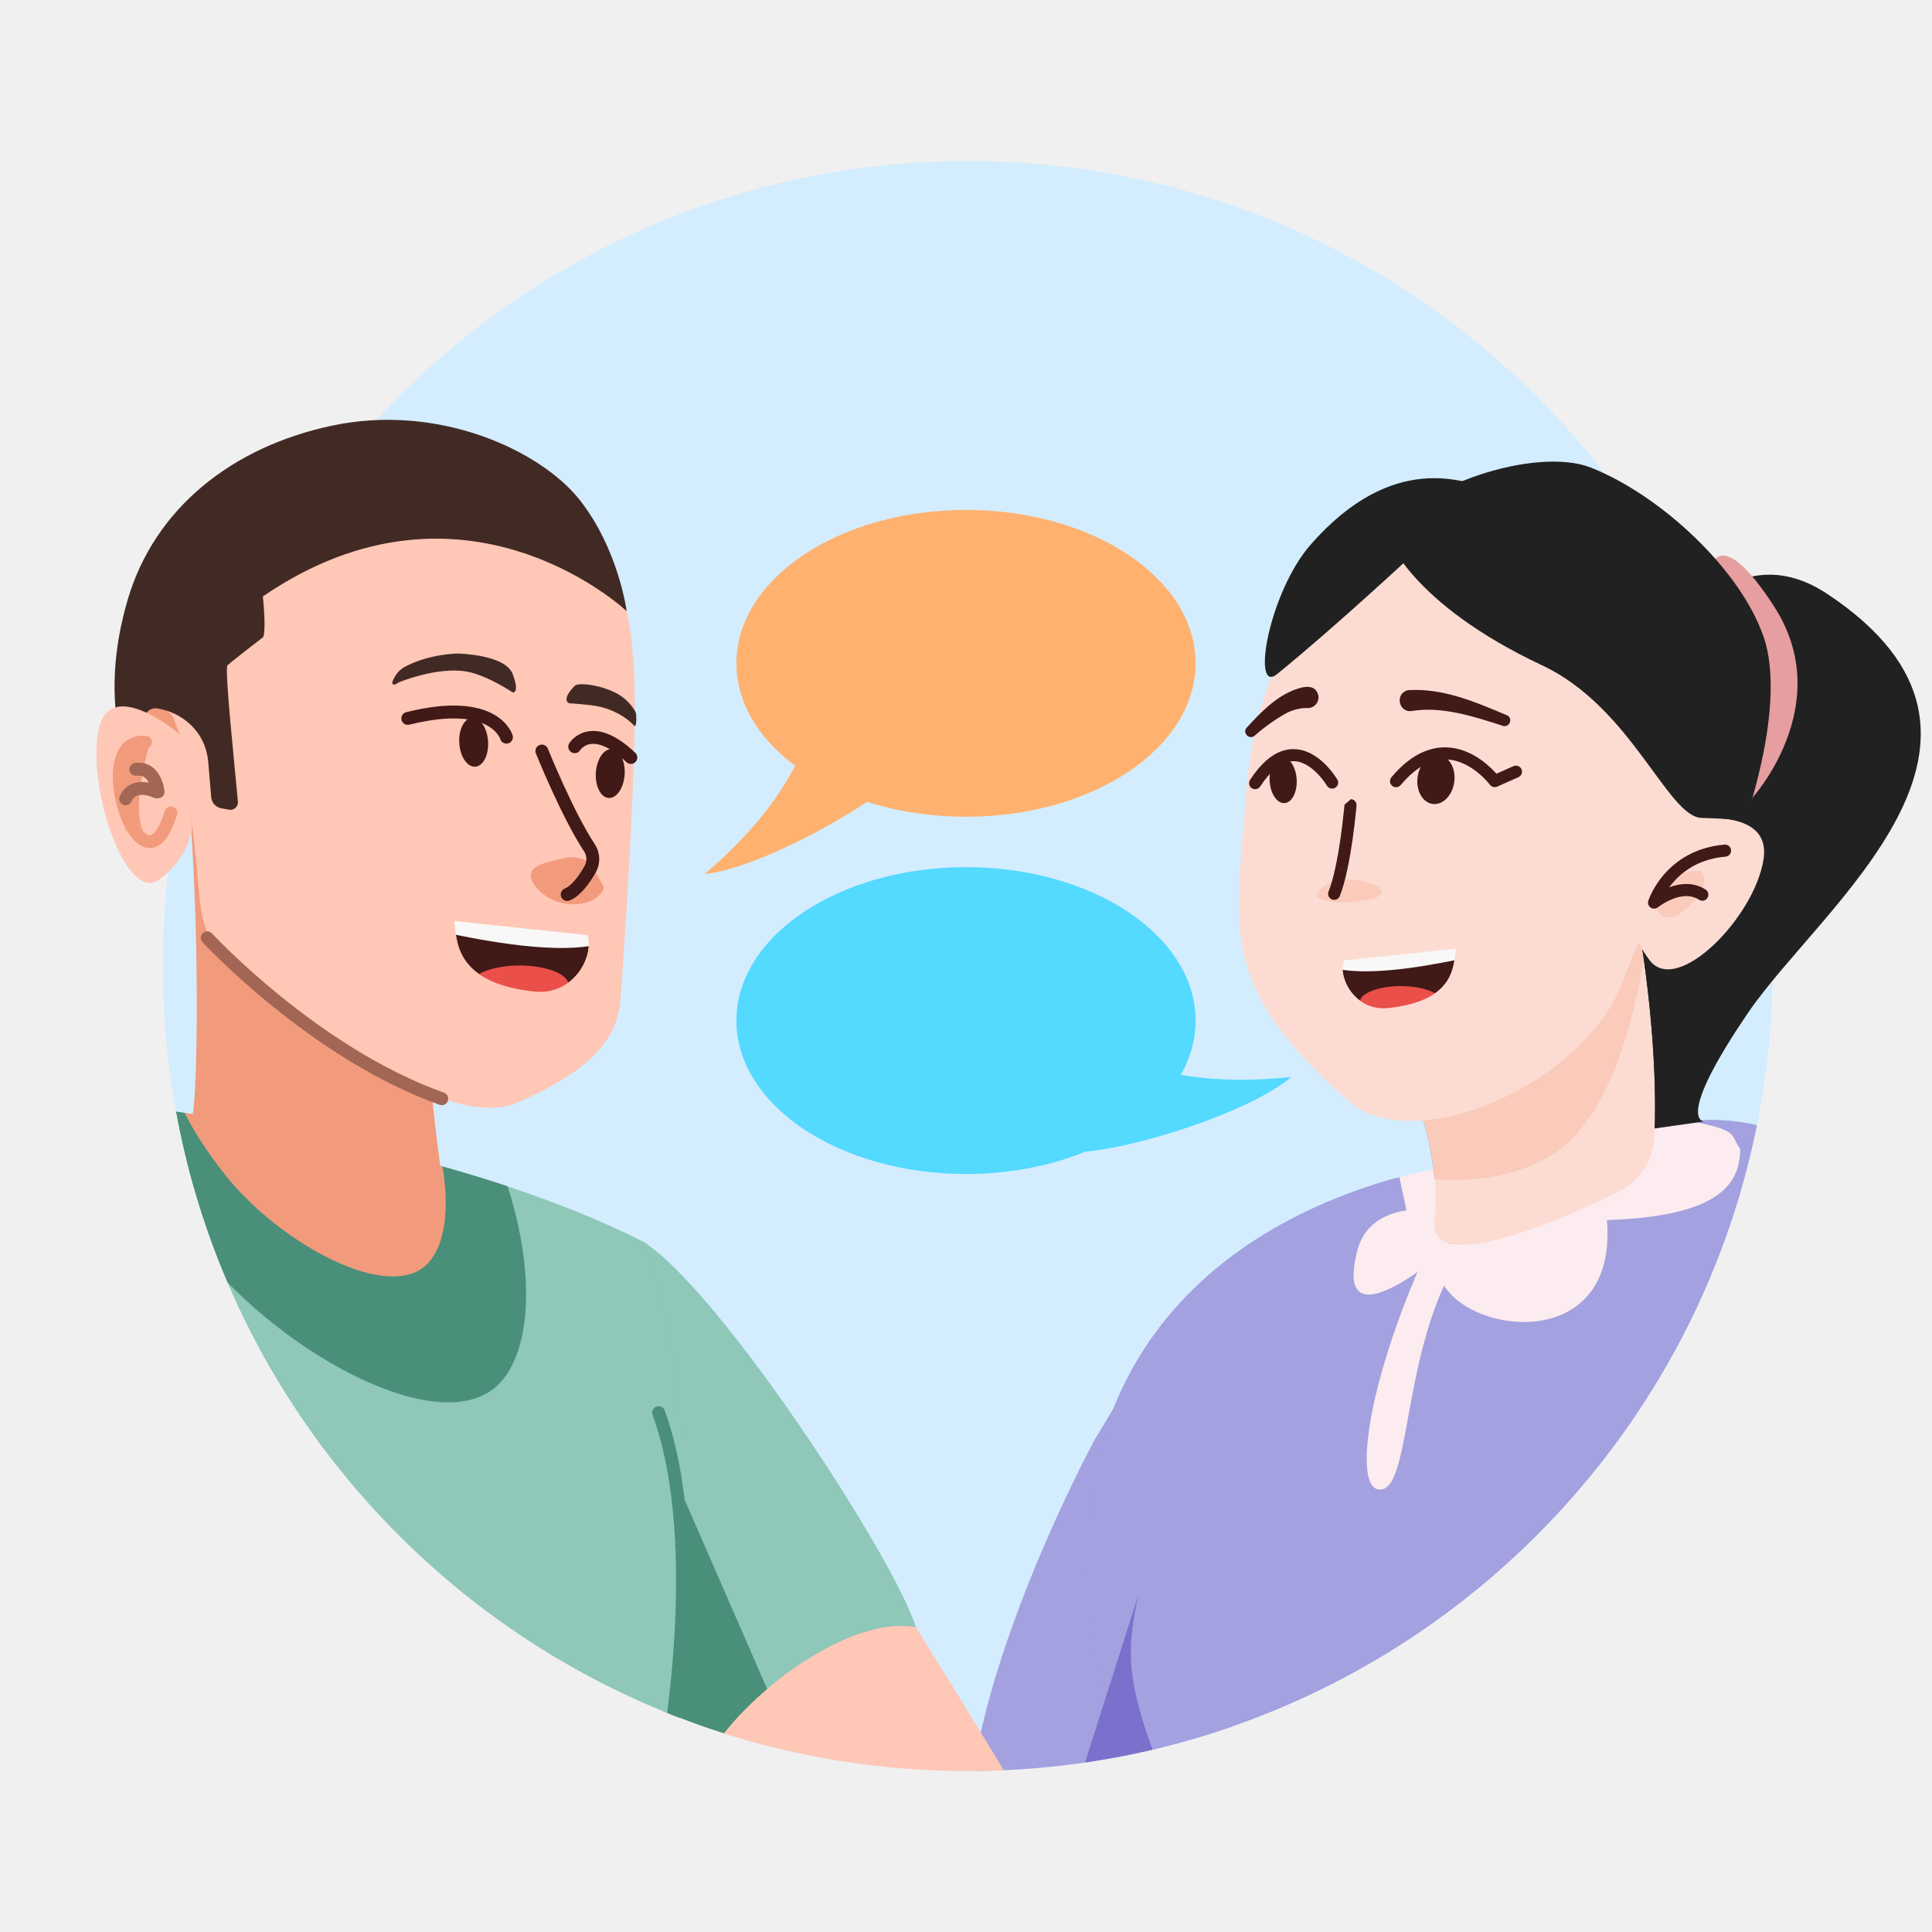
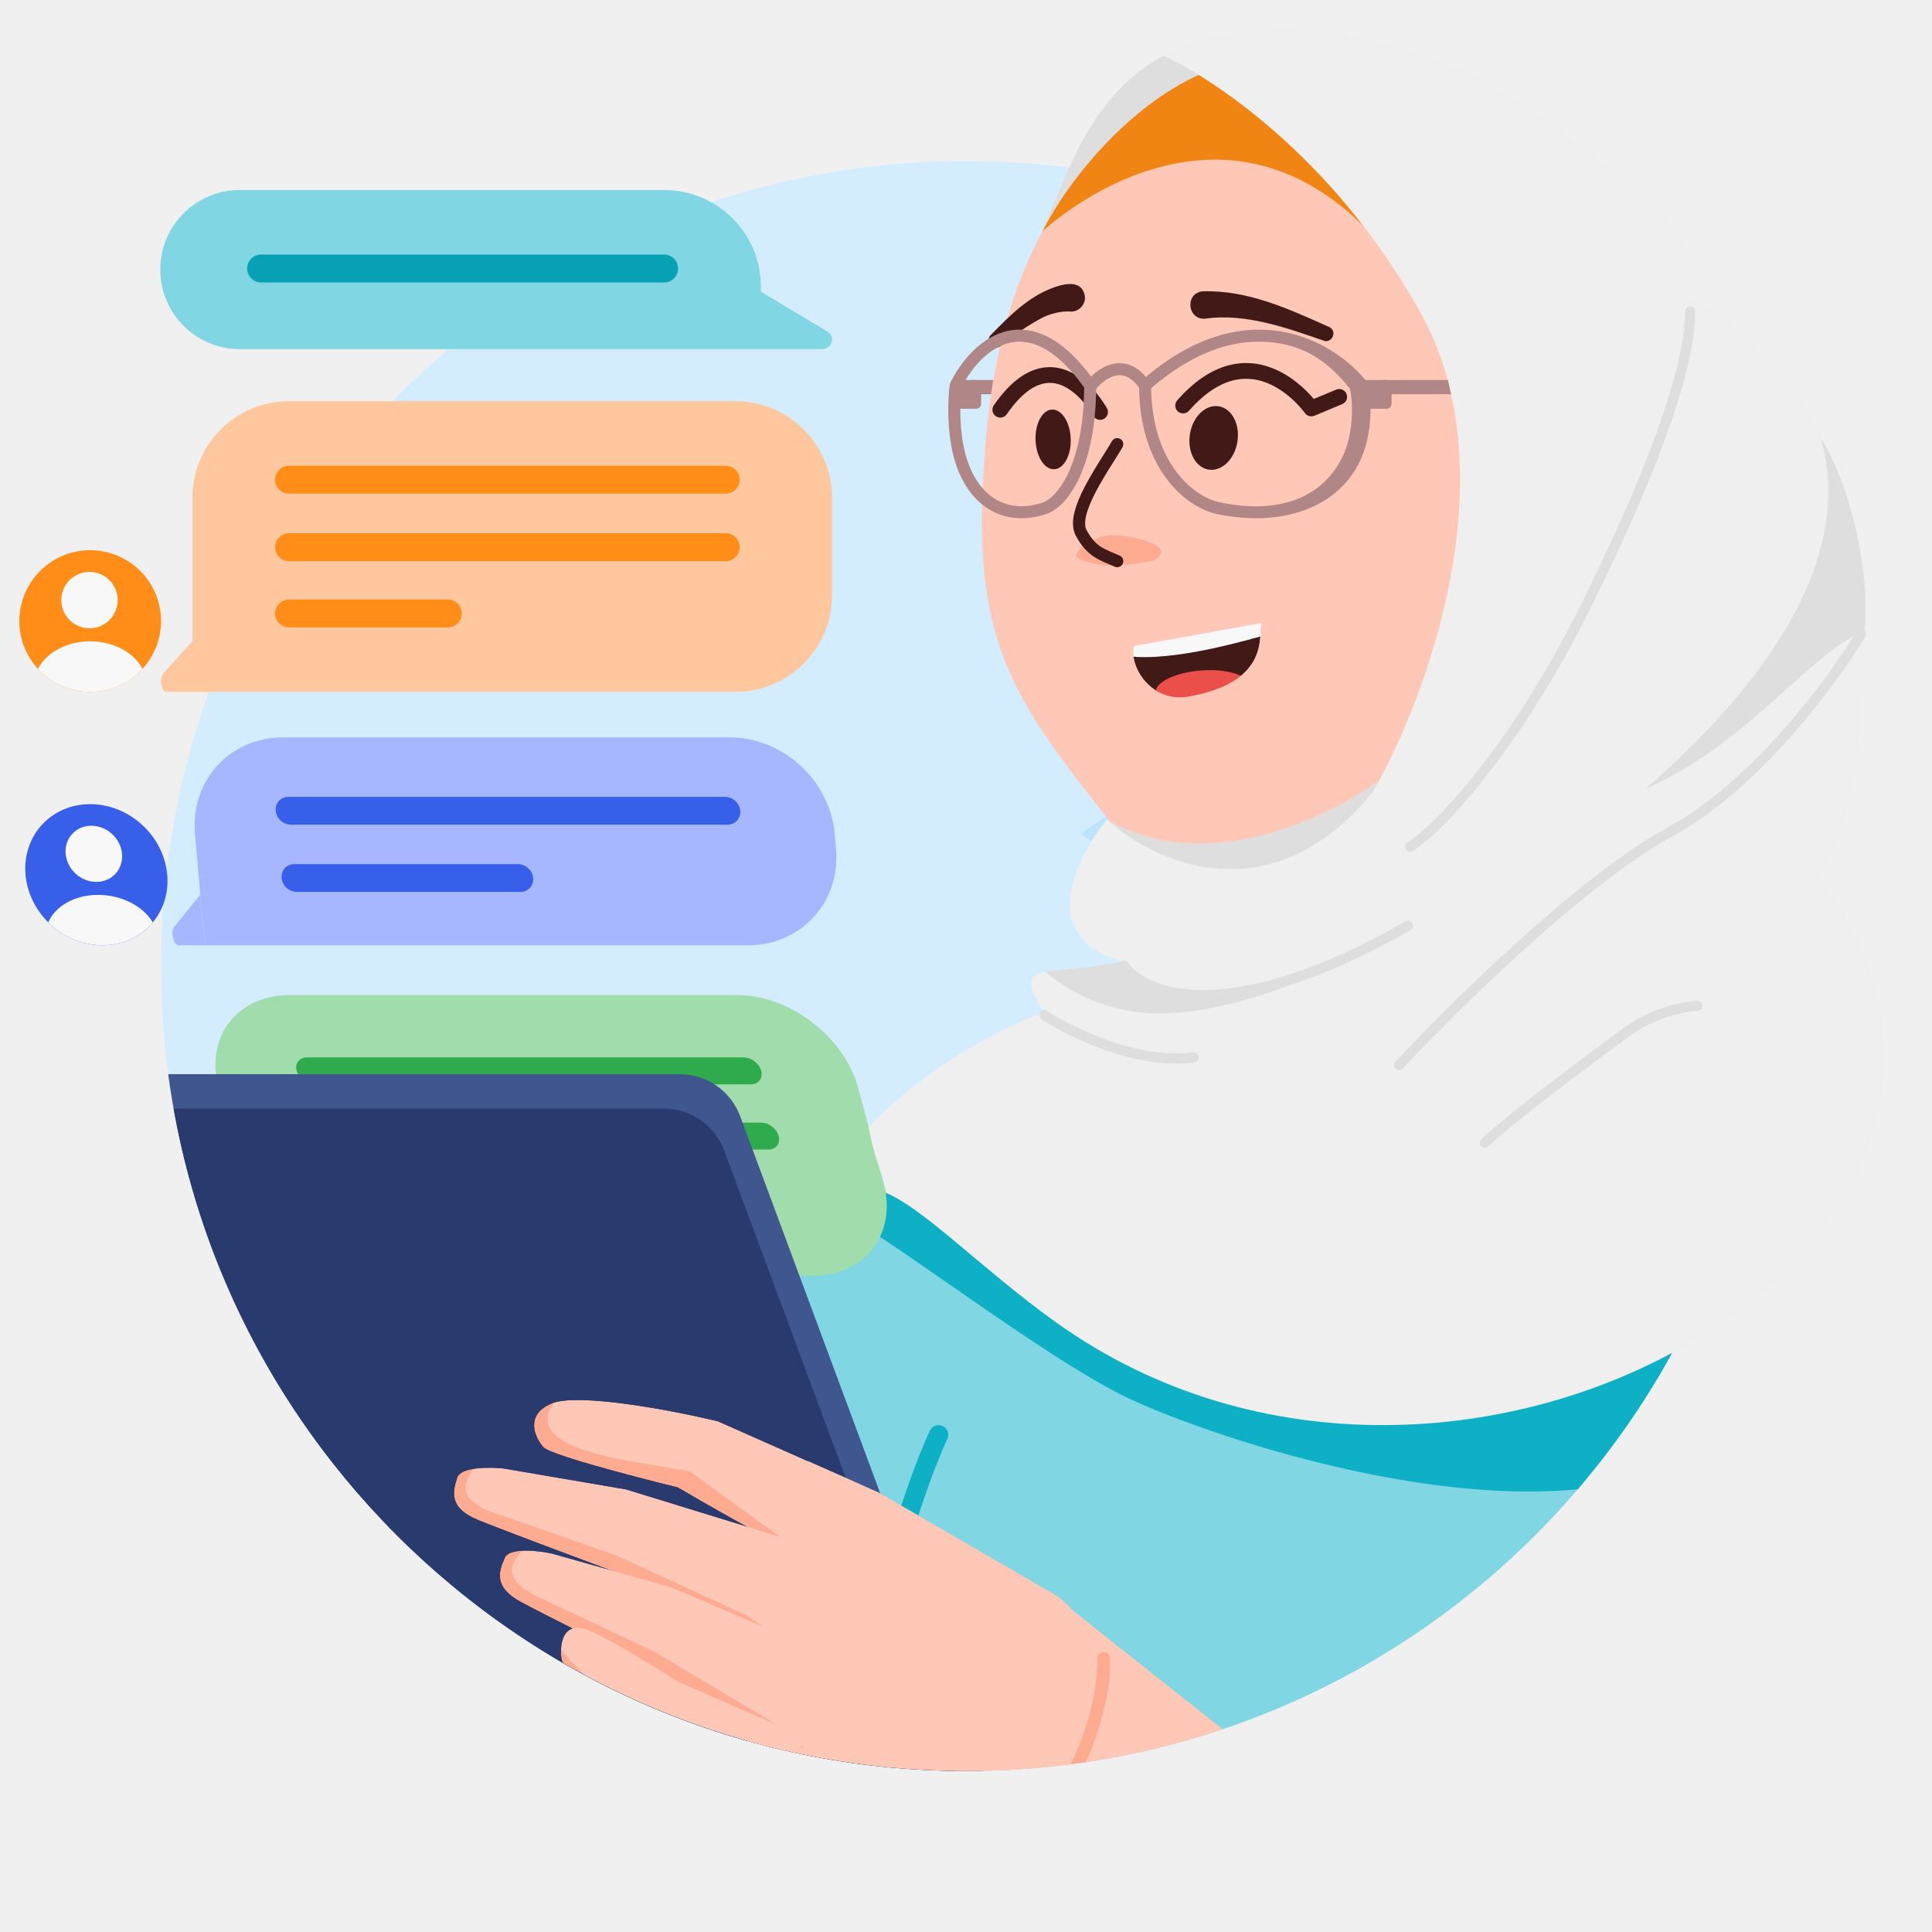
<svg xmlns="http://www.w3.org/2000/svg" width="150" height="150" fill="none" class="persona-ilustration" viewBox="0 0 150 150">
  <g clip-path="url(#elqhFsJpLGddPCduUb3J-NjNWaclQfH_oZLKniK5dyU_a)">
    <g clip-path="url(#elqhFsJpLGddPCduUb3J-NjNWaclQfH_oZLKniK5dyU_b)">
-       <rect width="125" height="125" x="12.64" y="12.5" fill="#D3EDFF" rx="62.5" />
-       <path fill="#A4A1E0" d="M84.976 111.801s-10.98 20.22-9.724 32.605c1.257 12.386 9.668 14.14 9.668 14.14S96.22 140.222 96 130.533c-.225-9.694-6.39-26.441-6.39-26.441z" />
-       <path fill="#FFC7B6" d="M50.004 96.432c5.95 3.83 31.77 47.4 31.77 47.4l-21.66-1.52-13.88-19.495z" />
-       <mask id="elqhFsJpLGddPCduUb3J-NjNWaclQfH_oZLKniK5dyU_c" width="26" height="42" x="46" y="96" maskUnits="userSpaceOnUse" style="mask-type:alpha">
-         <path fill="#000" d="M50.004 96.432c5.95 3.83 19.465 24.54 21.115 29.91-5.97-1.05-15.175 6.88-16.495 10.965-2.43-1.91-8.39-14.49-8.39-14.49z" />
+       <rect width="125" height="125" x="12.501" y="12.5" fill="#D3EDFF" rx="62.5" />
+       <path fill="#80D6E2" d="M147.813 105.788c-6.559-13.58-26.274-12.122-32.241-20.21-11.362 1.494-32.225-.358-43.244 2.832-11.02 3.19-29.614 39.643-34.628 48.584 1.872 2.236 6.144 12.271 32.097 27.64s60.648-7.413 83.812-20.952c-2.713-8.384 5.264-14.998-5.796-37.894" />
+       <path fill="#0EB0C6" d="M146.071 97.81c-2.179-2.582-5.09-4.397-8.274-5.816-4.822 2.659-8.999 4.703-10.4 4.703-.678 0-2.063.299-3.981.712-8.718 1.88-28.443 6.135-42.754-4.523a56 56 0 0 1-1.715-1.355c-3.31-2.682-7.339-5.945-8.887-1.382.288-1.498-8.746 1.76-4.976 3.858 1.984 1.103 5.098 3.264 8.508 5.63 4.9 3.399 10.41 7.223 14.054 8.941 6.177 2.914 29.813 11.209 43.242 4.932 5.792-2.707 11.063-9.097 15.183-15.7" />
+       <path fill="#0EB0C6" fill-rule="evenodd" d="M73.19 110.717a.75.75 0 0 1 .363.996c-1.702 3.659-5.521 14.545-6.972 28.436a.75.75 0 1 1-1.492-.156c1.468-14.053 5.33-25.099 7.104-28.913a.75.75 0 0 1 .996-.363" clip-rule="evenodd" />
+       <path fill="#A1DCAC" d="m13.202 97.575 4.283-11.167 3.388 12.647h-6.428c-.787 0-1.49-.837-1.243-1.48M16.974 84.498c-1.072-4 1.416-7.244 5.558-7.244h34.664c4.142 0 8.369 3.243 9.44 7.244l1.96 7.312c1.072 4.001-1.417 7.245-5.559 7.245H20.874z" />
+       <path fill="#2FAB4E" d="M23.034 83.14c-.155-.577.204-1.045.802-1.045h33.899c.598 0 1.208.468 1.363 1.046s-.205 1.046-.803 1.046H24.397c-.598 0-1.209-.468-1.363-1.046M24.39 88.205c-.154-.578.205-1.046.803-1.046h33.898c.599 0 1.209.468 1.364 1.046.154.578-.205 1.046-.803 1.046H25.754c-.598 0-1.209-.468-1.364-1.046M25.721 93.172c-.155-.578.205-1.046.803-1.046H38.85c.598 0 1.208.468 1.363 1.046s-.204 1.046-.803 1.046H27.085c-.598 0-1.208-.468-1.363-1.046" />
+       <path fill="#3F568E" d="M52.778 83.4H11.573v57.216h65.933L57.466 86.66a5 5 0 0 0-4.688-3.26" />
+       <path fill="#293A6E" d="M51.537 86.073H10.332v57.215h65.933l-20.04-53.956a5 5 0 0 0-4.688-3.259" />
+       <path fill="#FFC7B6" d="m136.667 167.337-53.426-42.34-7.977 15.097c13.998 15.829 43.992 48.168 51.99 50.896 9.997 3.408 16.703 2.358 19.565-2.821 3.511-6.353-6.004-17.983-10.152-20.832" />
+       <path fill="#FFC7B6" d="m68.232 115.883 13.577 7.88c6.09 3.656 3.112 17.719 0 19.901-3.475-.687-21.806-4.844-22.97-5.814-1.454-1.212-1.346-11.006 1.865-18.077 1.945-4.284.942-5.87 2.073-6.315z" />
+       <path fill="#000" fill-opacity=".5" fill-rule="evenodd" d="M85.66 128.264a.5.5 0 0 1 .522.478c.075 1.713-.34 4.057-1.224 6.471-.886 2.42-2.258 4.95-4.13 7.024a.5.5 0 0 1-.743-.67c1.77-1.96 3.082-4.371 3.934-6.698.854-2.331 1.231-4.54 1.164-6.083a.5.5 0 0 1 .477-.522" clip-rule="evenodd" style="mix-blend-mode:overlay" />
+       <mask id="elqhFsJpLGddPCduUb3J-NjNWaclQfH_oZLKniK5dyU_c" width="26" height="13" x="41" y="108" maskUnits="userSpaceOnUse" style="mask-type:alpha">
+         <path fill="#FFC7B6" d="m66.317 115.038-10.593-4.695c-3.467-.828-10.911-2.258-12.952-1.358-2.04.899-1.246 2.619-.594 3.366.653.748 10.439 3.135 10.439 3.135 2.276 1.331 7.296 4.201 9.173 5.036 1.878.835 3.8-3.308 4.527-5.484" />
      </mask>
      <g mask="url(#elqhFsJpLGddPCduUb3J-NjNWaclQfH_oZLKniK5dyU_c)">
-         <path fill="#8FC7B8" d="M50.004 96.432c5.95 3.83 19.465 24.54 21.115 29.91-5.97-1.05-15.175 6.88-16.495 10.965-2.43-1.91-8.39-14.49-8.39-14.49z" />
-         <path fill="#498F79" d="m49.284 107.577 12.03 27.57-13.05 5.49-3.575-21.385" />
+         <path fill="#FFC7B6" d="m66.317 115.038-10.593-4.695c-3.467-.828-10.911-2.258-12.952-1.358-2.04.899-1.246 2.619-.594 3.366.653.748 10.439 3.135 10.439 3.135 2.276 1.331 7.296 4.201 9.173 5.036 1.878.835 3.8-3.308 4.527-5.484" />
+         <path fill="#000" d="m62.469 120.71-8.874-6.449c-3.467-.828-15.13-1.417-9.616-6.452-4.755.269-3.968 7.246-3.315 7.993.652.748 10.438 3.135 10.438 3.135 2.276 1.331 7.297 4.201 9.174 5.036s2.703-1.621 2.192-3.263" opacity=".5" style="mix-blend-mode:overlay" />
      </g>
-       <mask id="elqhFsJpLGddPCduUb3J-NjNWaclQfH_oZLKniK5dyU_d" width="60" height="56" x="-7" y="84" maskUnits="userSpaceOnUse" style="mask-type:alpha">
-         <path fill="#000" d="M-3.771 84.523s33.185 1.45 53.845 11.94c5.44 13.95 1.615 40.51 1.615 40.51s-21.48 8.165-37.495-5.715-24.83-38.255-17.97-46.73z" />
+       <mask id="elqhFsJpLGddPCduUb3J-NjNWaclQfH_oZLKniK5dyU_d" width="29" height="14" x="35" y="113" maskUnits="userSpaceOnUse" style="mask-type:alpha">
+         <path fill="#FFC7B6" d="m48.617 115.639 15.072 4.639c-.021 2.828-2.311 5.647-3.453 6.703l-13.341-5.253c-2.46-.914-7.852-2.934-9.742-3.7-2.363-.957-1.997-2.239-1.658-3.302.272-.851 2.516-.83 3.605-.713z" />
      </mask>
      <g mask="url(#elqhFsJpLGddPCduUb3J-NjNWaclQfH_oZLKniK5dyU_d)">
-         <path fill="#8FC7B8" d="M-3.77 84.523s33.185 1.45 53.845 11.94c5.44 13.949 1.614 40.509 1.614 40.509s-21.48 8.165-37.494-5.715c-16.015-13.88-24.83-38.255-17.97-46.73z" />
-         <path fill="#498F79" d="M11.06 76.773c4.36-4.72 14.01-2.89 21.554 4.08 7.545 6.97 10.58 21.78 6.22 26.495-4.36 4.72-17.015-2.27-23.195-10.085-6.375-8.055-8.935-15.775-4.575-20.49z" />
-         <path fill="#F29B7C" d="M14.359 77.273c2.965-3.21 9.525-1.965 14.655 2.775s7.19 14.805 4.23 18.015c-2.965 3.21-11.565-1.545-15.77-6.855-4.335-5.475-6.075-10.725-3.11-13.93z" />
-         <path stroke="#498F79" stroke-miterlimit="10" d="M12.1 75.458c3.58-3.875 11.51-2.375 17.704 3.35s8.69 17.89 5.11 21.765-13.975-1.865-19.055-8.285-7.34-12.955-3.76-16.83Z" />
+         <path fill="#FFC7B6" d="m48.617 115.639 15.072 4.639c-.021 2.828-2.311 5.647-3.453 6.703l-13.341-5.253c-2.46-.914-7.852-2.934-9.742-3.7-2.363-.957-1.997-2.239-1.658-3.302.272-.851 2.516-.83 3.605-.713z" />
+         <path fill="#000" d="m38.015 117.341 9.731 3.379 10.316 4.745 2.39 1.698c-.388 2.796-1.989 4.421-3.268 5.368l-12.66-6.325c-2.342-1.113-7.473-3.567-9.264-4.485-2.239-1.147-2.08-10.052 3.413-9.678-2.167 2.117-4.06 3.871-.659 5.298" opacity=".5" style="mix-blend-mode:overlay" />
      </g>
-       <path stroke="#498F79" stroke-linecap="round" stroke-miterlimit="10" d="M51.694 136.971s3.265-16.84-.56-27.295" />
-       <mask id="elqhFsJpLGddPCduUb3J-NjNWaclQfH_oZLKniK5dyU_e" width="68" height="70" x="84" y="86" maskUnits="userSpaceOnUse" style="mask-type:alpha">
-         <path fill="#897ECD" d="M130.367 87.228s7.832-2.29 16.237 6.11c8.406 8.4 4.348 19.782.293 28.143-4.054 8.36-21.178 34.068-21.178 34.068s-27.251 1.481-38.706-6.7c-3.51-2.503 1.728-6.443-.617-14.565-6.84-23.697 4.176-37.551 21.249-42.63 4.36-1.296 22.722-4.426 22.722-4.426" />
+       <mask id="elqhFsJpLGddPCduUb3J-NjNWaclQfH_oZLKniK5dyU_e" width="29" height="16" x="38" y="120" maskUnits="userSpaceOnUse" style="mask-type:alpha">
+         <path fill="#FFC7B6" d="m52.143 123.242 14.496 6.209c-.32 2.811-2.896 5.371-4.144 6.3l-12.71-6.636c-2.348-1.169-7.497-3.749-9.295-4.71-2.248-1.202-1.748-2.438-1.298-3.46.36-.817 2.59-.559 3.66-.327z" />
      </mask>
      <g mask="url(#elqhFsJpLGddPCduUb3J-NjNWaclQfH_oZLKniK5dyU_e)">
-         <path fill="#A4A1E0" d="M130.368 87.228s7.831-2.29 16.236 6.11 4.348 19.782.293 28.143-21.178 34.068-21.178 34.068-27.251 1.481-38.706-6.7c-3.51-2.503 1.728-6.443-.617-14.565-6.84-23.696 4.176-37.551 21.249-42.63 4.36-1.296 22.723-4.426 22.723-4.426" />
-         <path fill="#FCECEF" d="M111.731 97.473s14.184-10.18 18.994-10.536c4.383.833 3.497 1.014 4.384 2.264 0 2.908-1.939 5.25-10.348 5.525 1.01 11.831-14.477 8.348-13.028 2.74z" />
-         <path fill="#FCECEF" d="m111.431 90.514.306 6.962s-8.365 7.131-6.327-.477c.755-2.819 3.794-3.014 3.794-3.014l-.745-3.47z" />
-         <path fill="#FCECEF" d="M111.763 95.062c-5.592 11.307-6.943 21.029-4.466 20.573s1.459-12.899 7.233-19.72c-2.854 1.928-2.761-.852-2.761-.852s-.005-.004-.006-.001" />
+         <path fill="#FFC7B6" d="m52.143 123.242 14.496 6.209c-.32 2.811-2.896 5.371-4.144 6.3l-12.71-6.636c-2.348-1.169-7.497-3.749-9.295-4.71-2.248-1.202-1.748-2.438-1.298-3.46.36-.817 2.59-.559 3.66-.327z" />
+         <path fill="#000" d="m41.42 123.813 9.319 4.39 9.755 5.811 2.197 1.942c-.682 2.738-2.446 4.185-3.818 4.991l-11.92-7.63c-2.21-1.354-7.053-4.338-8.736-5.44-2.105-1.378-1.003-10.216 4.419-9.263-2.38 1.876-4.448 3.42-1.216 5.199" opacity=".5" style="mix-blend-mode:overlay" />
      </g>
-       <path fill="#5141BA" d="m88.381 123.836-7.688 24.149c4.097 0 11.294-5.332 9.037-11.457-2.256-6.124-2.29-8.259-1.349-12.692" opacity=".5" />
+       <mask id="elqhFsJpLGddPCduUb3J-NjNWaclQfH_oZLKniK5dyU_f" width="20" height="13" x="43" y="126" maskUnits="userSpaceOnUse" style="mask-type:alpha">
+         <path fill="#FFC7B6" d="m49.419 133.802 10.666 4.608c1.32-.844 2.835-2.197 2.515-3.523l-9.95-4.32c-1.947-1.252-6.142-3.83-7.35-4.129-1.508-.374-1.868 1.026-1.712 2.329.125 1.043 3.94 3.791 5.83 5.035" />
+       </mask>
+       <g mask="url(#elqhFsJpLGddPCduUb3J-NjNWaclQfH_oZLKniK5dyU_f)">
+         <path fill="#FFC7B6" d="m49.419 133.803 10.727 5.094c1.32-.845 2.323-2.871 2.003-4.197l-9.5-4.133c-1.946-1.251-6.14-3.829-7.348-4.128-1.51-.375-1.869 1.025-1.713 2.328.125 1.043 3.94 3.792 5.83 5.036" />
+         <path fill="#000" d="m49.018 136.726 9.964 6.177c1.32-.844 1.324-3.652.69-5.033l-9.12-4.301c-1.946-1.251-5.3-2.898-7.506-6.234-1.51-.374-.015 3.052.141 4.355.125 1.043 3.94 3.792 5.83 5.036" opacity=".5" style="mix-blend-mode:overlay" />
+       </g>
    </g>
-     <path fill="#F29B7C" d="M14.739 62.88c.848 11.147.545 23.734.125 23.907l19.465 4.729c-1.527-10.59-1.495-16.379.425-26.575z" />
-     <path fill="#FFC7B6" d="M10.3 48.574s.145 2.625.355 7.24c.27 5.885 3.125-1.445 4.275 8.29s-.445 7.71 7.715 14.765c5.045 3.115 10.58 6.81 14.8 7.12 1.005.075 1.935-.045 2.765-.405 5.44-2.365 7.7-4.775 7.95-7.905.49-6.135 1.31-20.08 1.09-25.105-.49-11.17-4.635-12.55-8.67-14.99s-27.6-5.805-30.275 11z" />
-     <path fill="#F29B7C" d="M10.75 54.45s2.28.175 2.74 1.375l.466 1.2-3.205-1.81z" />
-     <path fill="#422A24" d="M10.78 59.135s-.354-4.415 1.446-4.13 3.725 1.665 3.945 4.185c.11 1.285.185 2.155.225 2.695.035.44.365.8.8.875l.59.105c.38.07.72-.245.685-.63-.245-2.74-1.055-10.33-.81-10.575.29-.29 2.775-2.195 2.775-2.195s.245-.425-.025-3.16C36.08 35.59 48.656 47.45 48.656 47.45S48.02 42.62 45 38.805s-10.905-7.51-19.19-5.765c-7.77 1.635-13.815 6.415-15.9 13.535s-.395 11.715.11 13.08.765-.53.765-.53z" />
-     <path fill="#422A24" d="M30.956 52.98s3.015-1.255 5.305-.835c1.585.29 3.545 1.615 3.545 1.615s.575.105 0-1.425-4.24-1.595-4.24-1.595-2.17 0-4.105 1.015c-.805.425-1.015 1.255-1.015 1.255s.035.34.51-.035z" />
-     <path fill="#411917" d="M36.897 59.526c.617-.04 1.064-.92.997-1.967-.066-1.048-.62-1.865-1.238-1.826-.617.04-1.064.92-.997 1.967.066 1.048.62 1.865 1.238 1.826" />
-     <path stroke="#411917" stroke-linecap="round" stroke-miterlimit="10" d="M39.32 57.234s-.88-3.15-7.66-1.455" />
-     <path fill="#F29B7C" d="M46.896 68.905s-.77-1.46-1.12-1.865-1.255-.58-1.85-.44c-1.465.345-3.685.635-2.265 2.325 1.55 1.845 4.72 1.575 5.23-.015z" />
-     <path stroke="#411917" stroke-linecap="round" stroke-linejoin="round" d="M42.07 58.31s1.98 4.92 3.695 7.515c.335.505.345 1.155.045 1.68-.42.735-1.075 1.67-1.775 1.945" />
-     <path fill="#FFC7B6" d="M13.955 57.02s-5.58-4.8-6.345-.136c-.765 4.67 2.24 13.23 4.735 11.42s2.585-4.2 2.585-4.2z" />
-     <path stroke="#F29B7C" stroke-linecap="round" stroke-linejoin="round" d="M13.265 63.11c-2.215 7.374-6.595-5.936-1.97-5.48" />
-     <path fill="#F29B7C" d="M9.63 62.539s.306 6.85 0-3.66c-.07-2.46 2.116-1.635 1.97-1.095-1.6 5.895-.34 6.945-.34 6.945" />
-     <path stroke="#A36654" stroke-linecap="round" stroke-linejoin="round" d="M12.272 61.479s-.17-1.95-1.726-1.746M12.146 61.488s-1.74-.893-2.396.534" />
-     <path stroke="#A36654" stroke-linecap="round" stroke-miterlimit="10" d="M34.3 85.306C24.352 81.758 16.09 72.81 16.09 72.81" />
-     <path fill="#422A24" d="M49.27 56.38s-1.14-1.39-3.45-1.635c-1.605-.17-1.6-.13-1.6-.13s-.745-.2.4-1.365c.27-.275 1.525-.055 2.13.13.78.24 1.82.62 2.54 1.8.115.195.1.315.1.315s.075.82-.115.88z" />
-     <path fill="#411917" d="M48.497 60.13c.067-1.048-.38-1.928-.997-1.968-.618-.039-1.172.779-1.238 1.826s.38 1.928.997 1.967 1.172-.778 1.238-1.825" />
-     <path stroke="#411917" stroke-linecap="round" stroke-miterlimit="10" d="M44.62 57.975s1.285-2.09 4.36.835" />
-     <mask id="elqhFsJpLGddPCduUb3J-NjNWaclQfH_oZLKniK5dyU_f" width="11" height="7" x="35" y="71" maskUnits="userSpaceOnUse" style="mask-type:alpha">
-       <path fill="#411917" d="m45.604 72.601-10.35-1.092c.255 1.31-.17 4.77 6.195 5.471 3.17.35 4.716-2.845 4.155-4.379" />
-     </mask>
-     <g mask="url(#elqhFsJpLGddPCduUb3J-NjNWaclQfH_oZLKniK5dyU_f)">
-       <path fill="#411917" d="m45.604 72.601-10.35-1.092c.255 1.31-.17 4.77 6.195 5.471 3.17.35 4.716-2.845 4.155-4.379" />
-       <path fill="#F8F8F8" d="M46.235 73.365c-3.657.787-9.973-.62-11.643-.948l-.305-1.36 12.31.41c.193-.059.26.67-.362 1.898" />
-       <path fill="#EA4F4A" d="M44.144 76.475c0 .836-1.703 1.513-3.802 1.513s-3.803-.677-3.803-1.513 1.703-1.514 3.803-1.514 3.802.678 3.802 1.514" />
-     </g>
-     <path fill="#212121" d="M127.24 53.426s5.837-13.17 14.653-7.3c16.979 11.304-.506 24.205-6.134 32.45-5.831 8.541-3.443 8.492-3.443 8.492l-8.766 1.244-1.515-33.859z" style="mix-blend-mode:darken" />
-     <path fill="#E79EA1" d="M132.771 44.186s7.488 4.622 1.273 17.152c1.441 2.93 2.023.588 2.023.588s6.577-7.243 1.677-14.836c-4.292-6.646-4.967-2.905-4.967-2.905z" />
-     <mask id="elqhFsJpLGddPCduUb3J-NjNWaclQfH_oZLKniK5dyU_g" width="22" height="33" x="107" y="64" maskUnits="userSpaceOnUse" style="mask-type:alpha">
-       <path fill="#000" d="M107.655 79.336s4.489 9.07 3.708 15.277c-.765 6.088 16.82-3.335 16.82-3.335s1.32-7.379-1.433-22.16c-2.754-14.78-19.1 10.217-19.1 10.217z" />
+     <path fill="#DEDEDE" d="M83.29 12.426c2.797-6.155 6.933-8.489 9.404-8.908l1.506 7.928-15.806 13.429c.466-1.586 2.098-6.295 4.895-12.45" />
+     <path fill="#000" d="M91.393 52.32s1.435 17.963-1.783 25.43c-3.155 7.326 23.1-3.104 23.1-3.104s4.315-8.736 6.216-28.187c1.902-19.45-27.538 5.857-27.538 5.857z" />
+     <path fill="#FFC7B6" d="M91.393 52.32s1.435 17.963-1.783 25.43c-3.155 7.326 23.1-3.104 23.1-3.104s4.315-8.736 6.216-28.187c1.902-19.45-27.538 5.857-27.538 5.857z" />
+     <path fill="#000" fill-opacity=".5" d="M119.831 49.372s-6.687 18.213-16.489 20.592c-9.802 2.38-19.44-5.25-19.44-5.25l32.28-21.396z" style="mix-blend-mode:overlay" />
+     <path fill="#FFC7B6" d="M96.06 5.37c-8.467 2.85-17.803 9.964-19.474 28.264-1.436 15.737 1.5 19.984 9.736 30.323 6.437 5.944 24.006-1.268 27.97-11.548 4.614-11.97 14.209-18.583 11.833-29.01-1.973-8.662-15.395-22.97-30.068-18.037z" />
+     <path fill="#411917" d="M93.841 36.46c1.019.161 2.018-.81 2.232-2.167.214-1.358-.438-2.59-1.457-2.75s-2.018.81-2.232 2.168.439 2.59 1.457 2.75" />
+     <path fill="#411917" fill-rule="evenodd" d="M104.54 30.577a.61.61 0 0 1-.328.798l-2.165.903a.61.61 0 0 1-.733-.21v-.002l-.008-.01-.032-.043a8 8 0 0 0-.682-.77c-.478-.474-1.155-1.031-1.972-1.406-.811-.372-1.748-.56-2.779-.328-1.032.233-2.228.905-3.526 2.38a.61.61 0 1 1-.916-.806c1.422-1.616 2.83-2.461 4.174-2.764 1.346-.304 2.557-.05 3.556.409.991.455 1.783 1.114 2.322 1.649.228.226.413.432.553.597l1.738-.725a.61.61 0 0 1 .798.328" clip-rule="evenodd" />
+     <path fill="#411917" d="M102.718 26.43c-2.855-.99-6.046-2.12-9.09-1.696-1.39.182-1.696-1.884-.313-2.113 3.556-.126 6.736 1.362 9.898 2.774.656.342.181 1.332-.498 1.04zM76.905 26.033c1.466-1.515 3.01-3.075 5.032-3.757.845-.285 2.086-.515 2.292.718.085.68-.524 1.281-1.203 1.189-.625-.03-1.396.157-1.98.422a18.4 18.4 0 0 0-3.333 2.235c-.526.465-1.276-.285-.813-.81zM81.845 36.432c.754-.026 1.33-1.084 1.286-2.364s-.691-2.295-1.445-2.27c-.755.026-1.33 1.085-1.287 2.364.044 1.28.691 2.296 1.446 2.27" />
+     <path fill="#411917" fill-rule="evenodd" d="m85.958 31.715-.531.291za.61.61 0 0 1-1.069.586l-.006-.01a5 5 0 0 0-.132-.217 8 8 0 0 0-.42-.59c-.37-.472-.885-1.01-1.496-1.367-.6-.35-1.263-.51-1.991-.294-.746.22-1.664.864-2.69 2.353a.61.61 0 0 1-1.004-.692c1.113-1.617 2.235-2.503 3.348-2.831 1.13-.334 2.142-.062 2.951.41.798.465 1.424 1.135 1.842 1.666a9 9 0 0 1 .654.96l.01.017.003.006z" clip-rule="evenodd" />
+     <path fill="#000" fill-opacity=".5" d="M89.5 43.547s1.1-.551.428-1.09c-.672-.538-2.646-.933-3.573-.912-1.688.05-3.41 1.493-2.529 1.852s1.97.836 5.674.15" style="mix-blend-mode:overlay" />
+     <path fill="#411917" fill-rule="evenodd" d="M86.977 34.079a.47.47 0 0 0-.644.17c-.163.282-.383.632-.628 1.022-.47.749-1.033 1.648-1.48 2.506-.345.666-.645 1.35-.802 1.984-.154.622-.192 1.279.099 1.825.451.848.938 1.34 1.476 1.682.262.166.527.29.783.402l.29.122c.156.065.308.129.473.205a.471.471 0 0 0 .394-.857c-.178-.081-.36-.158-.529-.228l-.253-.108a4.6 4.6 0 0 1-.653-.332c-.386-.245-.766-.61-1.15-1.33-.126-.238-.15-.614-.015-1.154.13-.529.392-1.137.724-1.776.434-.834.945-1.648 1.4-2.371.255-.406.492-.783.686-1.118a.47.47 0 0 0-.17-.645" clip-rule="evenodd" />
+     <mask id="elqhFsJpLGddPCduUb3J-NjNWaclQfH_oZLKniK5dyU_g" width="11" height="7" x="87" y="48" maskUnits="userSpaceOnUse" style="mask-type:alpha">
+       <path fill="#411917" d="m88.048 50.153 9.868-1.774c-.153 1.277.496 4.57-5.57 5.691-3.02.558-4.73-2.404-4.298-3.917" />
    </mask>
    <g mask="url(#elqhFsJpLGddPCduUb3J-NjNWaclQfH_oZLKniK5dyU_g)">
-       <path fill="#FCDCD2" d="M107.655 79.336s4.489 9.07 3.708 15.276c-.575 4.578 9.22.388 14.119-1.974 1.721-.83 2.884-2.46 2.969-4.37.152-3.436.037-9.818-1.701-19.15-2.754-14.78-19.1 10.217-19.1 10.217z" />
-       <path fill="#000" fill-opacity=".5" d="M128.041 71.079s-1.048 14.89-7.783 18.744-15.489.276-15.489.276l19.281-22.714z" style="mix-blend-mode:overlay" />
+       <path fill="#411917" d="m88.048 50.154 9.868-1.774c-.153 1.277.496 4.57-5.57 5.691-3.02.558-4.73-2.404-4.298-3.917" />
+       <path fill="#F8F8F8" d="M87.496 50.932c3.568.5 9.538-1.294 11.12-1.726l.197-1.328-11.8 1.256c-.188-.042-.202.663.483 1.798" />
+       <path fill="#EA4F4A" d="M89.723 53.775c.059.803 1.742 1.335 3.76 1.188s3.605-.917 3.547-1.72c-.059-.804-1.742-1.336-3.76-1.189s-3.605.918-3.547 1.72" />
    </g>
-     <path fill="#FCDCD2" d="M111.14 40.263c-6.459 2.346-13.51 7.987-14.462 22.093-.658 9.738-2.268 14.066 8.04 23.144 5.059 4.455 18.44-1.412 21.302-9.39 3.331-9.29 10.59-14.552 8.573-22.529-1.676-6.626-12.259-17.386-23.454-13.324z" />
-     <path fill="#411917" d="M116.644 56.34c-2.213-.71-4.688-1.52-7.022-1.14-1.065.166-1.338-1.417-.279-1.618 2.733-.162 5.206.924 7.663 1.953.511.251.164 1.02-.364.808zM111.231 62.418c.786.105 1.537-.66 1.677-1.708s-.384-1.983-1.17-2.088c-.787-.105-1.537.66-1.677 1.708s.384 1.983 1.17 2.088" />
-     <path fill="#411917" fill-rule="evenodd" d="M118.127 59.72a.47.47 0 0 1-.238.62l-1.649.734a.47.47 0 0 1-.567-.149h-.001v-.001l-.005-.007-.026-.033q-.036-.046-.109-.131a6 6 0 0 0-.43-.449c-.376-.356-.907-.772-1.542-1.045-.631-.272-1.355-.4-2.143-.202-.79.198-1.698.737-2.669 1.895a.469.469 0 1 1-.719-.604c1.064-1.268 2.132-1.944 3.16-2.201 1.029-.259 1.966-.084 2.742.25.771.331 1.392.824 1.816 1.226.18.169.326.325.436.449l1.324-.59a.47.47 0 0 1 .62.239" clip-rule="evenodd" />
-     <path fill="#411917" d="M96.784 56.504c1.1-1.192 2.259-2.42 3.802-2.98.645-.236 1.595-.435 1.776.51a.832.832 0 0 1-.904.936c-.481-.012-1.071.146-1.514.36a14 14 0 0 0-2.523 1.78c-.397.367-.988-.196-.641-.608zM99.727 62.353c.579-.033 1.003-.858.946-1.841-.057-.984-.573-1.754-1.153-1.72s-1.003.858-.946 1.841c.057.984.573 1.754 1.153 1.72" />
-     <path fill="#411917" fill-rule="evenodd" d="m103.846 60.549-.403.233za.47.47 0 0 1-.812.47l-.005-.008-.02-.033q-.028-.046-.085-.13a6 6 0 0 0-.334-.447c-.294-.356-.7-.761-1.176-1.024-.467-.258-.981-.369-1.537-.19-.57.183-1.264.695-2.025 1.859a.47.47 0 1 1-.786-.514c.827-1.264 1.674-1.966 2.524-2.239.863-.277 1.647-.086 2.277.262.622.343 1.116.847 1.447 1.248a7 7 0 0 1 .492.68l.028.046.008.013.003.005z" clip-rule="evenodd" />
-     <path fill="#000" fill-opacity=".5" d="M106.791 69.745s.836-.444.309-.846-2.052-.67-2.765-.637c-1.297.07-2.596 1.211-1.911 1.47.684.26 1.53.608 4.367.013" style="mix-blend-mode:overlay" />
-     <path fill="#411917" d="M104.853 62.512s-.396 4.703-1.274 6.9z" />
-     <path fill="#411917" fill-rule="evenodd" d="M104.892 62.044a.47.47 0 0 1 .429.507l-.468-.04.468.04-.002.015-.003.04-.014.156a52.883 52.883 0 0 1-.292 2.443c-.209 1.449-.533 3.225-.995 4.382a.47.47 0 0 1-.872-.349c.416-1.04.729-2.715.938-4.167a54 54 0 0 0 .286-2.397l.014-.15.003-.04.001-.012" clip-rule="evenodd" />
-     <mask id="elqhFsJpLGddPCduUb3J-NjNWaclQfH_oZLKniK5dyU_h" width="10" height="6" x="104" y="73" maskUnits="userSpaceOnUse" style="mask-type:alpha">
-       <path fill="#411917" d="m104.33 74.573 8.714-.92c-.215 1.104.143 4.016-5.216 4.607-2.668.294-3.97-2.396-3.498-3.687" />
-     </mask>
-     <g mask="url(#elqhFsJpLGddPCduUb3J-NjNWaclQfH_oZLKniK5dyU_h)">
-       <path fill="#411917" d="m104.33 74.573 8.714-.92c-.214 1.104.143 4.016-5.215 4.607-2.669.295-3.971-2.395-3.499-3.687" />
-       <path fill="#F8F8F8" d="M103.799 75.216c3.079.662 8.396-.522 9.803-.798l.256-1.146-10.364.345c-.162-.049-.219.566.305 1.599" />
-       <path fill="#EA4F4A" d="M105.56 77.835c0 .703 1.433 1.274 3.201 1.274s3.201-.57 3.201-1.274-1.433-1.275-3.201-1.275-3.201.57-3.201 1.275" />
-     </g>
-     <path fill="#FCDCD2" d="M129.985 63.776s7.623-1.582 6.938 2.928c-.682 4.505-6.725 10.653-8.847 7.85-2.121-2.802-1.447-4.965-1.447-4.965z" />
-     <path fill="#000" fill-opacity=".5" d="M132.049 67.645s1.062.64-.819 2.621c-1.881 1.982-2.989.426-2.523-.334.467-.76 1.239-2.558 3.342-2.287" style="mix-blend-mode:overlay" />
-     <path fill="#411917" fill-rule="evenodd" d="M134.401 66.004a.47.47 0 0 1-.428.507c-2.03.173-3.301 1.11-4.07 1.997q-.17.196-.307.385c.786-.293 1.872-.465 2.855.193a.47.47 0 0 1-.522.78c-.64-.428-1.395-.334-2.073-.067a4.8 4.8 0 0 0-1.064.588l-.06.046-.013.01-.002.002a.47.47 0 0 1-.743-.507l.447.142-.447-.143.001-.002.001-.004.004-.011.013-.039q.017-.049.051-.133c.045-.113.113-.27.209-.459.191-.376.493-.88.941-1.396.9-1.038 2.385-2.12 4.699-2.317a.47.47 0 0 1 .508.428" clip-rule="evenodd" />
-     <path fill="#212121" d="M107.747 41.664s1.688 5.158 11.993 9.997c6.95 3.264 9.739 11.79 12.386 11.844s3.359.265 3.359.265 3.256-9.057 1.444-14.32c-1.814-5.269-8.031-11.021-13.422-13.147-4.272-1.686-13.757 1.477-15.76 5.36" />
-     <path fill="#212121" d="M109.486 43.242s-5.754 5.366-10.317 9.083c-2.048 1.669-.681-6.312 2.603-10.057 6.494-7.4 12.123-4.691 13.428-4.512 2.67.36-4.451 3.711-5.714 5.486" />
-     <path fill="#54D9FF" d="M57.175 79.237c0-6.579 7.981-11.912 17.826-11.912 9.844 0 17.825 5.333 17.825 11.912S84.846 91.15 75.001 91.15s-17.826-5.334-17.826-11.913" />
-     <path fill="#54D9FF" d="M100.254 83.618c-3.2 2.744-12.622 5.75-16.822 5.848l2.52-7.821c2.31.997 6.393 2.805 14.302 1.973" />
-     <path fill="#FFB26F" d="M92.826 51.502c0 6.579-7.98 11.912-17.825 11.912s-17.826-5.333-17.826-11.913c0-6.579 7.981-11.912 17.826-11.912 9.844 0 17.825 5.333 17.825 11.913" />
-     <path fill="#FFB26F" d="M54.697 67.865c4.195-.42 12.876-5.158 15.847-8.129l-7.397-3.579c-.873 2.36-2.386 6.562-8.45 11.708" />
+     <path fill="#F18513" d="M80.951 17.945s14.64-13.82 27.173 2.156c8.931 4.456 11.052 15.966 14.489 16.117s4.357.448 4.357.448 4.51-11.67 2.317-18.564c-2.195-6.903-21.509-10.435-28.448-13.363-9.14-1.73-17.33 8.052-19.888 13.206" />
+     <path fill="#DEDEDE" d="M86.05 63.686c8.184 4.637 18.244-.739 22.251-4.006-.313.739-1.415 2.779-3.325 5.03-1.91 2.25-6.081 3.438-7.928 3.75-2.075-.057-7.178-1.091-10.998-4.774" />
+     <path fill="#EFEFEF" d="M110.288 24.272c6.981 12.51.447 30.012-3.692 37.2-7.92 9.744-17.062 5.486-20.643 2.14-2.405 2.907-5.538 9.184 1.175 11.027-5.37 1.449-8.817-.577-6.1 4.02-3.1.894-9.652 4.606-13.582 8.873.42 2.342.88 2.963 1.33 5.078 2.96 1.218 7.544 5.987 13.15 10.012 31.463 22.594 80.486-6.882 59.24-34.567 1.343-1.481 3.927-7.835 3.525-21.398s-9.23-21.344-13.594-23.538v-3.293c0-.932-2.316-4.41-11.579-10.863S98.691.224 90.323 4.309c3.301 1.536 12.983 7.452 19.965 19.963" />
+     <path fill="#DEDEDE" d="M89.602 78.682c-4.323-.138-7.32-2.22-8.436-3.25 1.412-.164 3.966-.332 6.024-.812 2.814 4.117 10.59 2.661 14.249 1.317-2.144.972-7.514 2.882-11.837 2.745" />
+     <path fill="#DEDEDE" fill-rule="evenodd" d="M80.744 78.587a.393.393 0 0 0 .111.544c1.049.692 2.885 1.682 5.018 2.423 2.128.74 4.587 1.244 6.866.925a.393.393 0 0 0-.109-.778c-2.104.294-4.428-.17-6.5-.89-2.067-.717-3.845-1.677-4.842-2.336a.393.393 0 0 0-.544.112M132.19 78.042a.393.393 0 0 0-.429-.353c-1.995.194-3.966.853-5.773 2.173-6.966 5.091-10.209 7.83-10.971 8.579a.393.393 0 1 0 .55.56c.717-.703 3.917-3.413 10.885-8.504 1.682-1.23 3.515-1.844 5.385-2.026a.393.393 0 0 0 .353-.429M109.641 71.686a.393.393 0 0 0-.537-.145c-6.727 3.866-11.74 5.212-15.254 5.314-3.525.102-5.496-1.043-6.246-2.098a.393.393 0 1 0-.64.455c.957 1.345 3.232 2.534 6.908 2.428 3.686-.107 8.827-1.512 15.624-5.417a.393.393 0 0 0 .145-.537M144.692 48.858a.39.39 0 0 0-.538.137c-1.069 1.793-3.096 4.72-5.686 7.648-2.593 2.93-5.73 5.837-9.019 7.615-3.391 1.833-7.618 5.252-11.509 8.759-3.897 3.513-7.482 7.139-9.595 9.407a.392.392 0 1 0 .575.536c2.099-2.254 5.668-5.863 9.546-9.36 3.885-3.502 8.054-6.866 11.356-8.65 3.405-1.841 6.614-4.824 9.235-7.786 2.623-2.965 4.678-5.932 5.772-7.767a.39.39 0 0 0-.137-.539M131.235 23.782a.394.394 0 0 0-.397.389c-.027 2.442-.887 5.797-2.328 9.72-1.436 3.914-3.437 8.357-5.716 12.96-2.527 5.104-5.264 9.342-7.698 12.509-2.444 3.178-4.56 5.247-5.836 6.046a.392.392 0 1 0 .417.666c1.399-.876 3.584-3.038 6.041-6.234 2.467-3.207 5.231-7.489 7.78-12.638 2.286-4.617 4.3-9.088 5.75-13.038 1.447-3.94 2.347-7.4 2.376-9.982a.394.394 0 0 0-.389-.398" clip-rule="evenodd" />
+     <path fill="#DEDEDE" d="M127.753 61.252c4.513-3.973 17.046-15.411 13.602-27.276 2.691 4.331 3.857 11.424 3.396 15.053-4.073 1.426-8.824 8.625-16.998 12.223" />
+     <path fill="#B08686" fill-rule="evenodd" d="M104.823 30.195c.093.425.18 1.247.127 2.215-.058 1.042-.276 2.208-.789 3.2-1.645 3.186-5.096 4.32-9.494 3.382-1.977-.42-5.217-3.017-5.293-8.847 3.824-3.308 7.265-3.956 9.999-3.479 2.744.48 4.338 2.156 5.45 3.53m-5.29-4.448c-3.09-.539-6.867.25-10.935 3.838a.47.47 0 0 0-.158.35c0 6.338 3.528 9.436 6.033 9.97 4.605.98 9.104-.202 11.023-3.918.594-1.15.83-2.458.891-3.577.062-1.115-.047-2.09-.177-2.592a.5.5 0 0 0-.085-.172c-1.208-1.534-3.527-3.364-6.592-3.899" clip-rule="evenodd" />
+     <path fill="#B08686" fill-rule="evenodd" d="M86.373 28.264c-.934.215-1.693.93-2.107 1.49l.75.556c.347-.47.937-.992 1.567-1.137.3-.07.612-.055.93.094.323.15.689.454 1.062 1.021l.78-.512c-.442-.67-.928-1.113-1.449-1.355a2.33 2.33 0 0 0-1.533-.157" clip-rule="evenodd" />
+     <path fill="#B08686" fill-rule="evenodd" d="M74.65 30.076c-.062.434-.12 1.289-.085 2.293.036 1.058.174 2.247.498 3.262.525 1.639 1.39 2.684 2.4 3.222 1.008.536 2.223.6 3.517.154.523-.18 1.325-.883 2.004-2.379.659-1.452 1.173-3.594 1.19-6.546-1.174-1.643-2.271-2.604-3.255-3.103-.997-.506-1.894-.547-2.686-.323-1.602.45-2.885 2.019-3.583 3.42m6.69-3.929c1.19.604 2.423 1.727 3.682 3.52a.47.47 0 0 1 .084.267c0 3.13-.536 5.458-1.272 7.08-.727 1.6-1.678 2.575-2.55 2.875-1.496.514-2.985.465-4.26-.213-1.272-.677-2.27-1.949-2.849-3.76-.361-1.13-.504-2.413-.542-3.516-.038-1.101.03-2.057.107-2.54a.5.5 0 0 1 .04-.13c.736-1.507 2.194-3.407 4.2-3.972 1.023-.288 2.16-.22 3.36.39" clip-rule="evenodd" />
+     <path fill="#B08686" d="M107.362 29.505h5.058l.233 1.101h-5.291zM76.178 29.898a.393.393 0 0 0-.393-.393h-1.549a.393.393 0 0 0-.393.393v1.446c0 .217.176.393.393.393h1.549a.393.393 0 0 0 .392-.393z" />
+     <path fill="#B08686" d="M75.01 29.899c0-.217.177-.393.393-.393h1.715l-.175 1.1h-1.54a.393.393 0 0 1-.392-.392zM108.042 29.898a.393.393 0 0 0-.393-.393h-1.548a.393.393 0 0 0-.393.393v1.446c0 .217.176.393.393.393h1.548a.393.393 0 0 0 .393-.393z" />
+     <path fill="#80D6E2" d="M51.57 14.752a7.5 7.5 0 0 1 7.5 7.5v.388l5.164 3.1c.675.406.361 1.367-.446 1.367H18.542a6.178 6.178 0 0 1 0-12.355z" />
+     <path fill="#08A0B4" d="M52.647 20.847c0-.599-.485-1.083-1.083-1.083H20.273a1.083 1.083 0 1 0 0 2.166h31.291c.598 0 1.083-.485 1.083-1.083" />
+     <path fill="#FFC79D" d="m12.71 52.257 2.227-2.484v3.945h-2.004c-.435 0-.594-1.047-.223-1.46M14.938 38.648a7.5 7.5 0 0 1 7.5-7.5H57.1a7.5 7.5 0 0 1 7.5 7.5v7.57a7.5 7.5 0 0 1-7.5 7.5H14.938z" />
+     <path fill="#FF8D18" d="M21.36 37.243c0-.598.486-1.083 1.084-1.083h33.898a1.083 1.083 0 1 1 0 2.166H22.444a1.083 1.083 0 0 1-1.083-1.083M21.36 42.486c0-.598.486-1.083 1.084-1.083h33.898a1.083 1.083 0 0 1 0 2.166H22.444a1.083 1.083 0 0 1-1.083-1.083M21.36 47.628c0-.598.486-1.083 1.084-1.083H34.77a1.083 1.083 0 1 1 0 2.166H22.444a1.083 1.083 0 0 1-1.083-1.083M12.502 48.218a5.5 5.5 0 1 1-11 0 5.5 5.5 0 0 1 11 0" />
+     <path fill="#F8F8F8" d="M9.136 46.591a2.189 2.189 0 1 1-4.378 0 2.189 2.189 0 0 1 4.378 0M2.943 51.93c.65-1.255 2.222-2.14 4.059-2.14s3.41.885 4.06 2.14a5.49 5.49 0 0 1-4.06 1.788 5.49 5.49 0 0 1-4.06-1.789" />
+     <path fill="#A6B7FF" d="m13.542 71.936 2.01-2.475.345 3.93h-2.005c-.434 0-.686-1.043-.35-1.455" />
+     <path fill="#A6B7FF" d="M15.138 64.721c-.36-4.126 2.705-7.472 6.847-7.472h34.663c4.142 0 7.792 3.346 8.153 7.472l.105 1.2c.361 4.126-2.704 7.471-6.846 7.471H15.897z" />
+     <path fill="#375FE9" d="M21.407 62.948a.975.975 0 0 1 .988-1.08h33.898c.599 0 1.126.484 1.178 1.08a.975.975 0 0 1-.989 1.078H22.584a1.203 1.203 0 0 1-1.177-1.078M21.863 68.17a.975.975 0 0 1 .989-1.079h17.365c.598 0 1.125.483 1.177 1.08a.975.975 0 0 1-.988 1.078H23.04a1.203 1.203 0 0 1-1.178-1.079M12.983 67.913c.264 3.026-1.984 5.48-5.021 5.48s-5.715-2.454-5.98-5.48c-.264-3.026 1.984-5.479 5.021-5.479s5.715 2.453 5.98 5.48" />
+     <path fill="#F8F8F8" d="M9.474 66.291c.106 1.205-.789 2.18-1.998 2.18-1.208 0-2.274-.975-2.38-2.18-.105-1.204.79-2.18 1.999-2.18s2.274.976 2.38 2.18M3.747 71.609c.54-1.25 2.035-2.131 3.872-2.131s3.487.882 4.246 2.132c-.91 1.094-2.296 1.781-3.903 1.781s-3.114-.687-4.215-1.782" />
  </g>
  <defs>
    <clipPath id="elqhFsJpLGddPCduUb3J-NjNWaclQfH_oZLKniK5dyU_a">
      <path fill="#fff" d="M0 0h150v150H0z" />
    </clipPath>
    <clipPath id="elqhFsJpLGddPCduUb3J-NjNWaclQfH_oZLKniK5dyU_b">
-       <rect width="125" height="125" x="12.64" y="12.5" fill="#fff" rx="62.5" />
+       <rect width="125" height="125" x="12.501" y="12.5" fill="#fff" rx="62.5" />
    </clipPath>
  </defs>
</svg>
